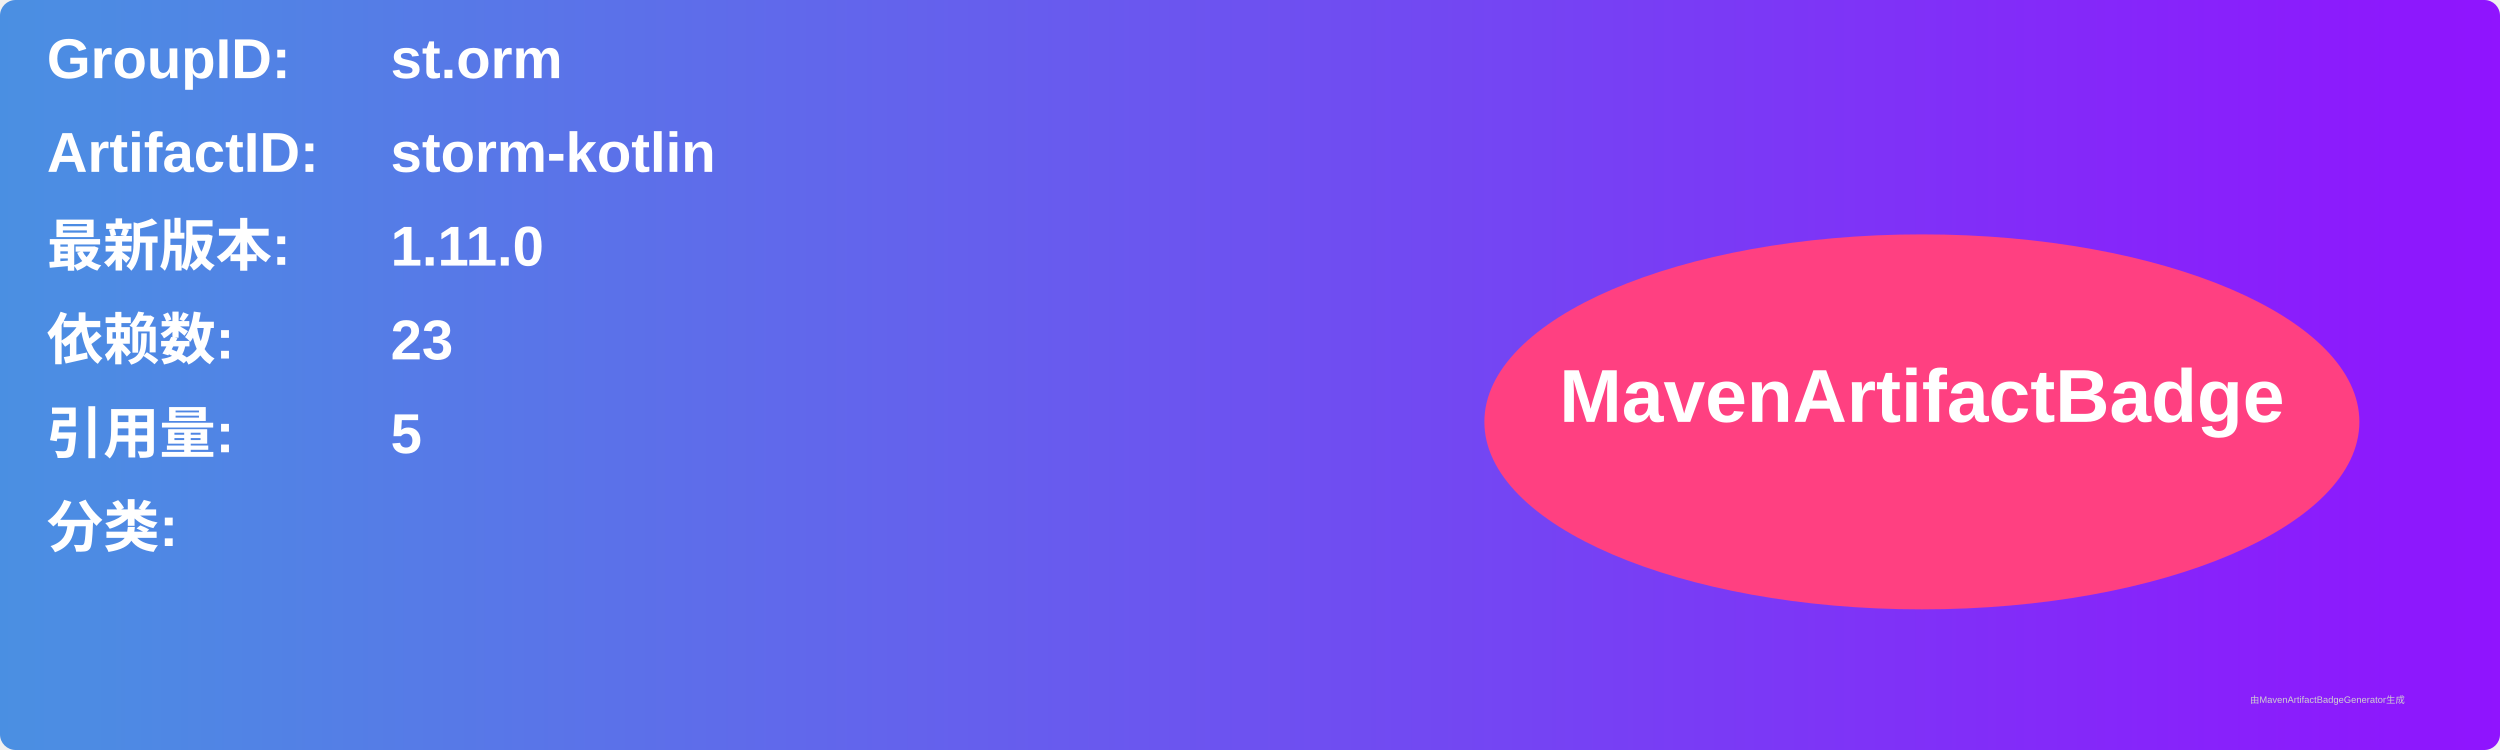
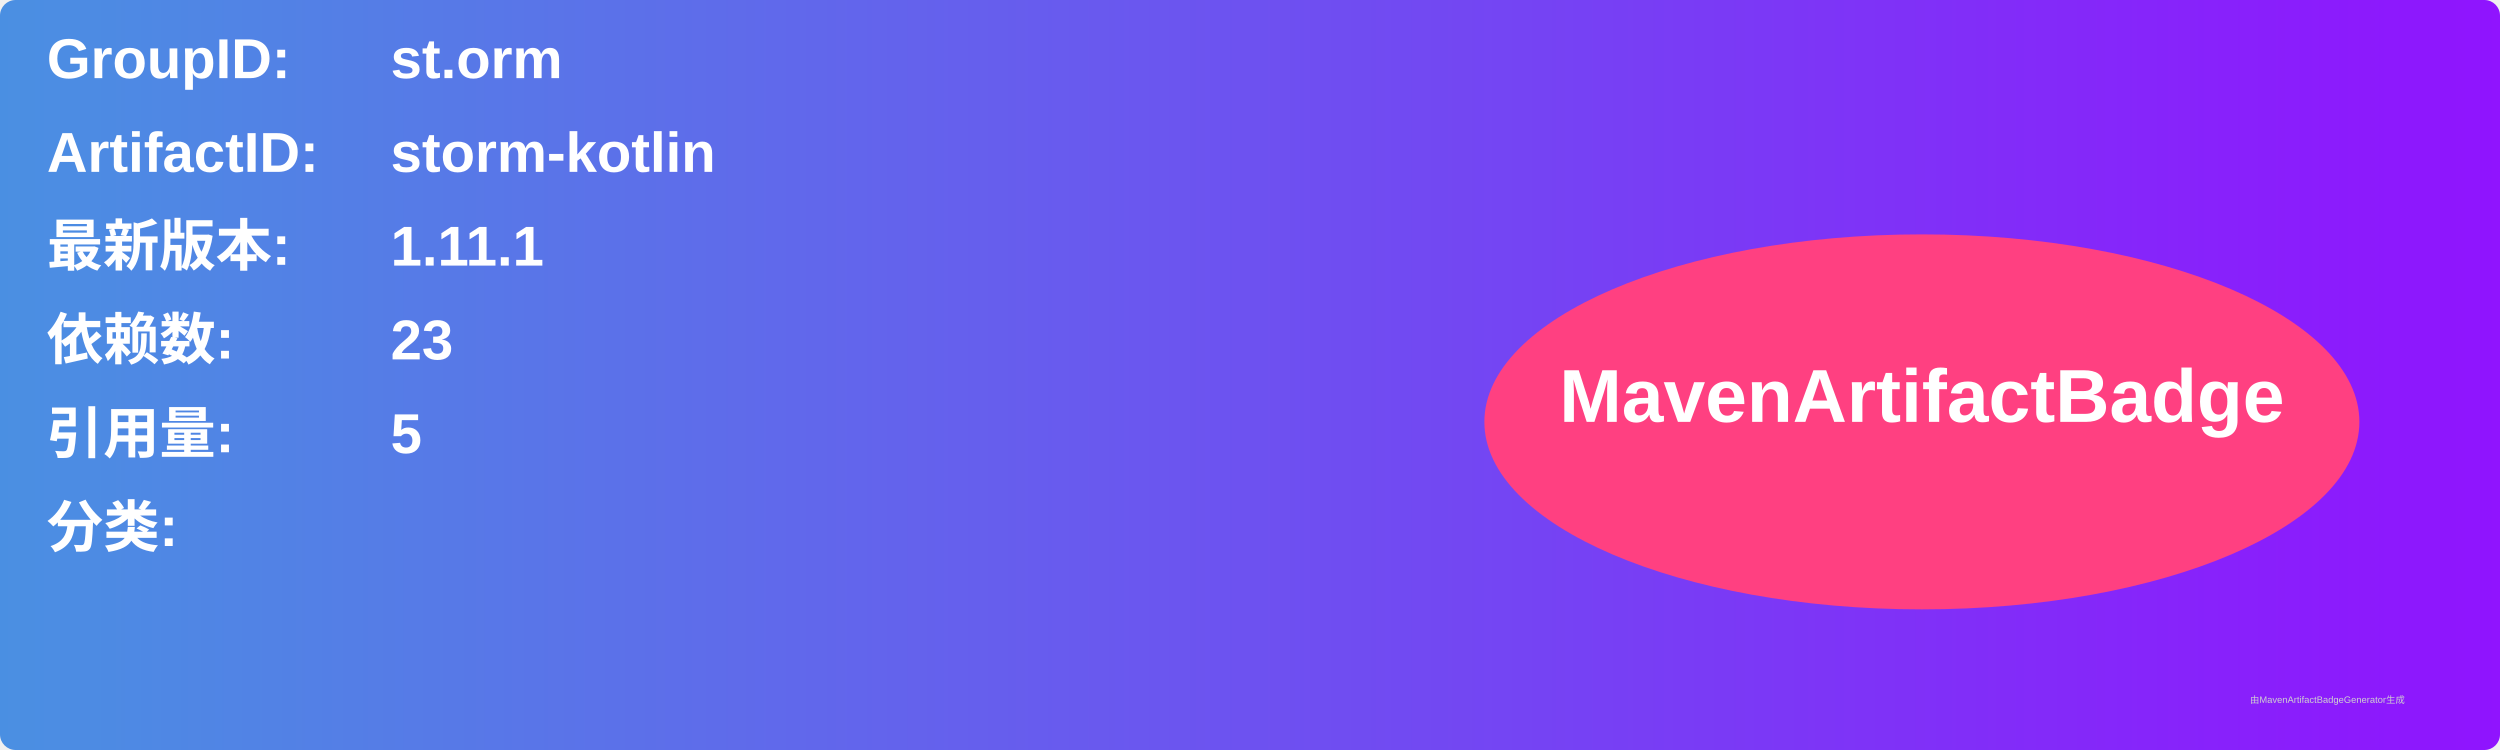
<svg xmlns="http://www.w3.org/2000/svg" width="800" height="240" viewBox="0 0 800 240">
  <linearGradient id="grad" x1="0%" y1="0%" x2="100%" y2="0%">
    <stop offset="0%" stop-color="#4a90e2" />
    <stop offset="100%" stop-color="#9013fe" />
  </linearGradient>
  <rect width="100%" height="100%" rx="5" ry="5" fill="url(#grad)" />
  <g transform="translate(15, 15)">
    <text x="0" y="10" font-family="Arial" font-size="18" fill="white" font-weight="bold" width="260">GroupID:</text>
    <text x="110" y="10" font-family="Arial" font-size="18" fill="white" font-weight="bold" width="460">st.orm</text>
    <text x="0" y="40" font-family="Arial" font-size="18" fill="white" font-weight="bold" width="260">ArtifactID:</text>
    <text x="110" y="40" font-family="Arial" font-size="18" fill="white" font-weight="bold" width="460">storm-kotlin</text>
    <text x="0" y="70" font-family="Arial" font-size="18" fill="white" font-weight="bold">最新版本:</text>
    <text x="110" y="70" font-family="Arial" font-size="18" fill="white" font-weight="bold">
-       <tspan font-weight="bold">1.11.0</tspan>
+       <tspan font-weight="bold">1.11.1</tspan>
    </text>
    <text x="0" y="100" font-family="Arial" font-size="18" fill="white" font-weight="bold">依赖数: </text>
    <text x="110" y="100" font-family="Arial" font-size="18" fill="white">
      <tspan font-weight="bold">23</tspan>
    </text>
    <text x="0" y="130" font-family="Arial" font-size="18" fill="white" font-weight="bold">引用量: </text>
    <text x="110" y="130" font-family="Arial" font-size="18" fill="white">
      <tspan font-weight="bold">5</tspan>
    </text>
    <text x="0" y="160" font-family="Arial" font-size="18" fill="white" font-weight="bold">分类:</text>
    <text x="10" y="190" font-family="Arial" font-size="10" fill="white">
      <tspan font-weight="bold" />
    </text>
    <ellipse cx="600" cy="120" rx="140" ry="60" fill="#ff4081" />
    <text x="600" y="120" text-anchor="middle" font-family="Arial" font-size="24" fill="white" font-weight="bold">MavenArtifactBadge</text>
  </g>
  <text x="720" y="225" font-family="Arial" font-size="3" fill="#d0d0d0">由MavenArtifactBadgeGenerator生成</text>
</svg>
